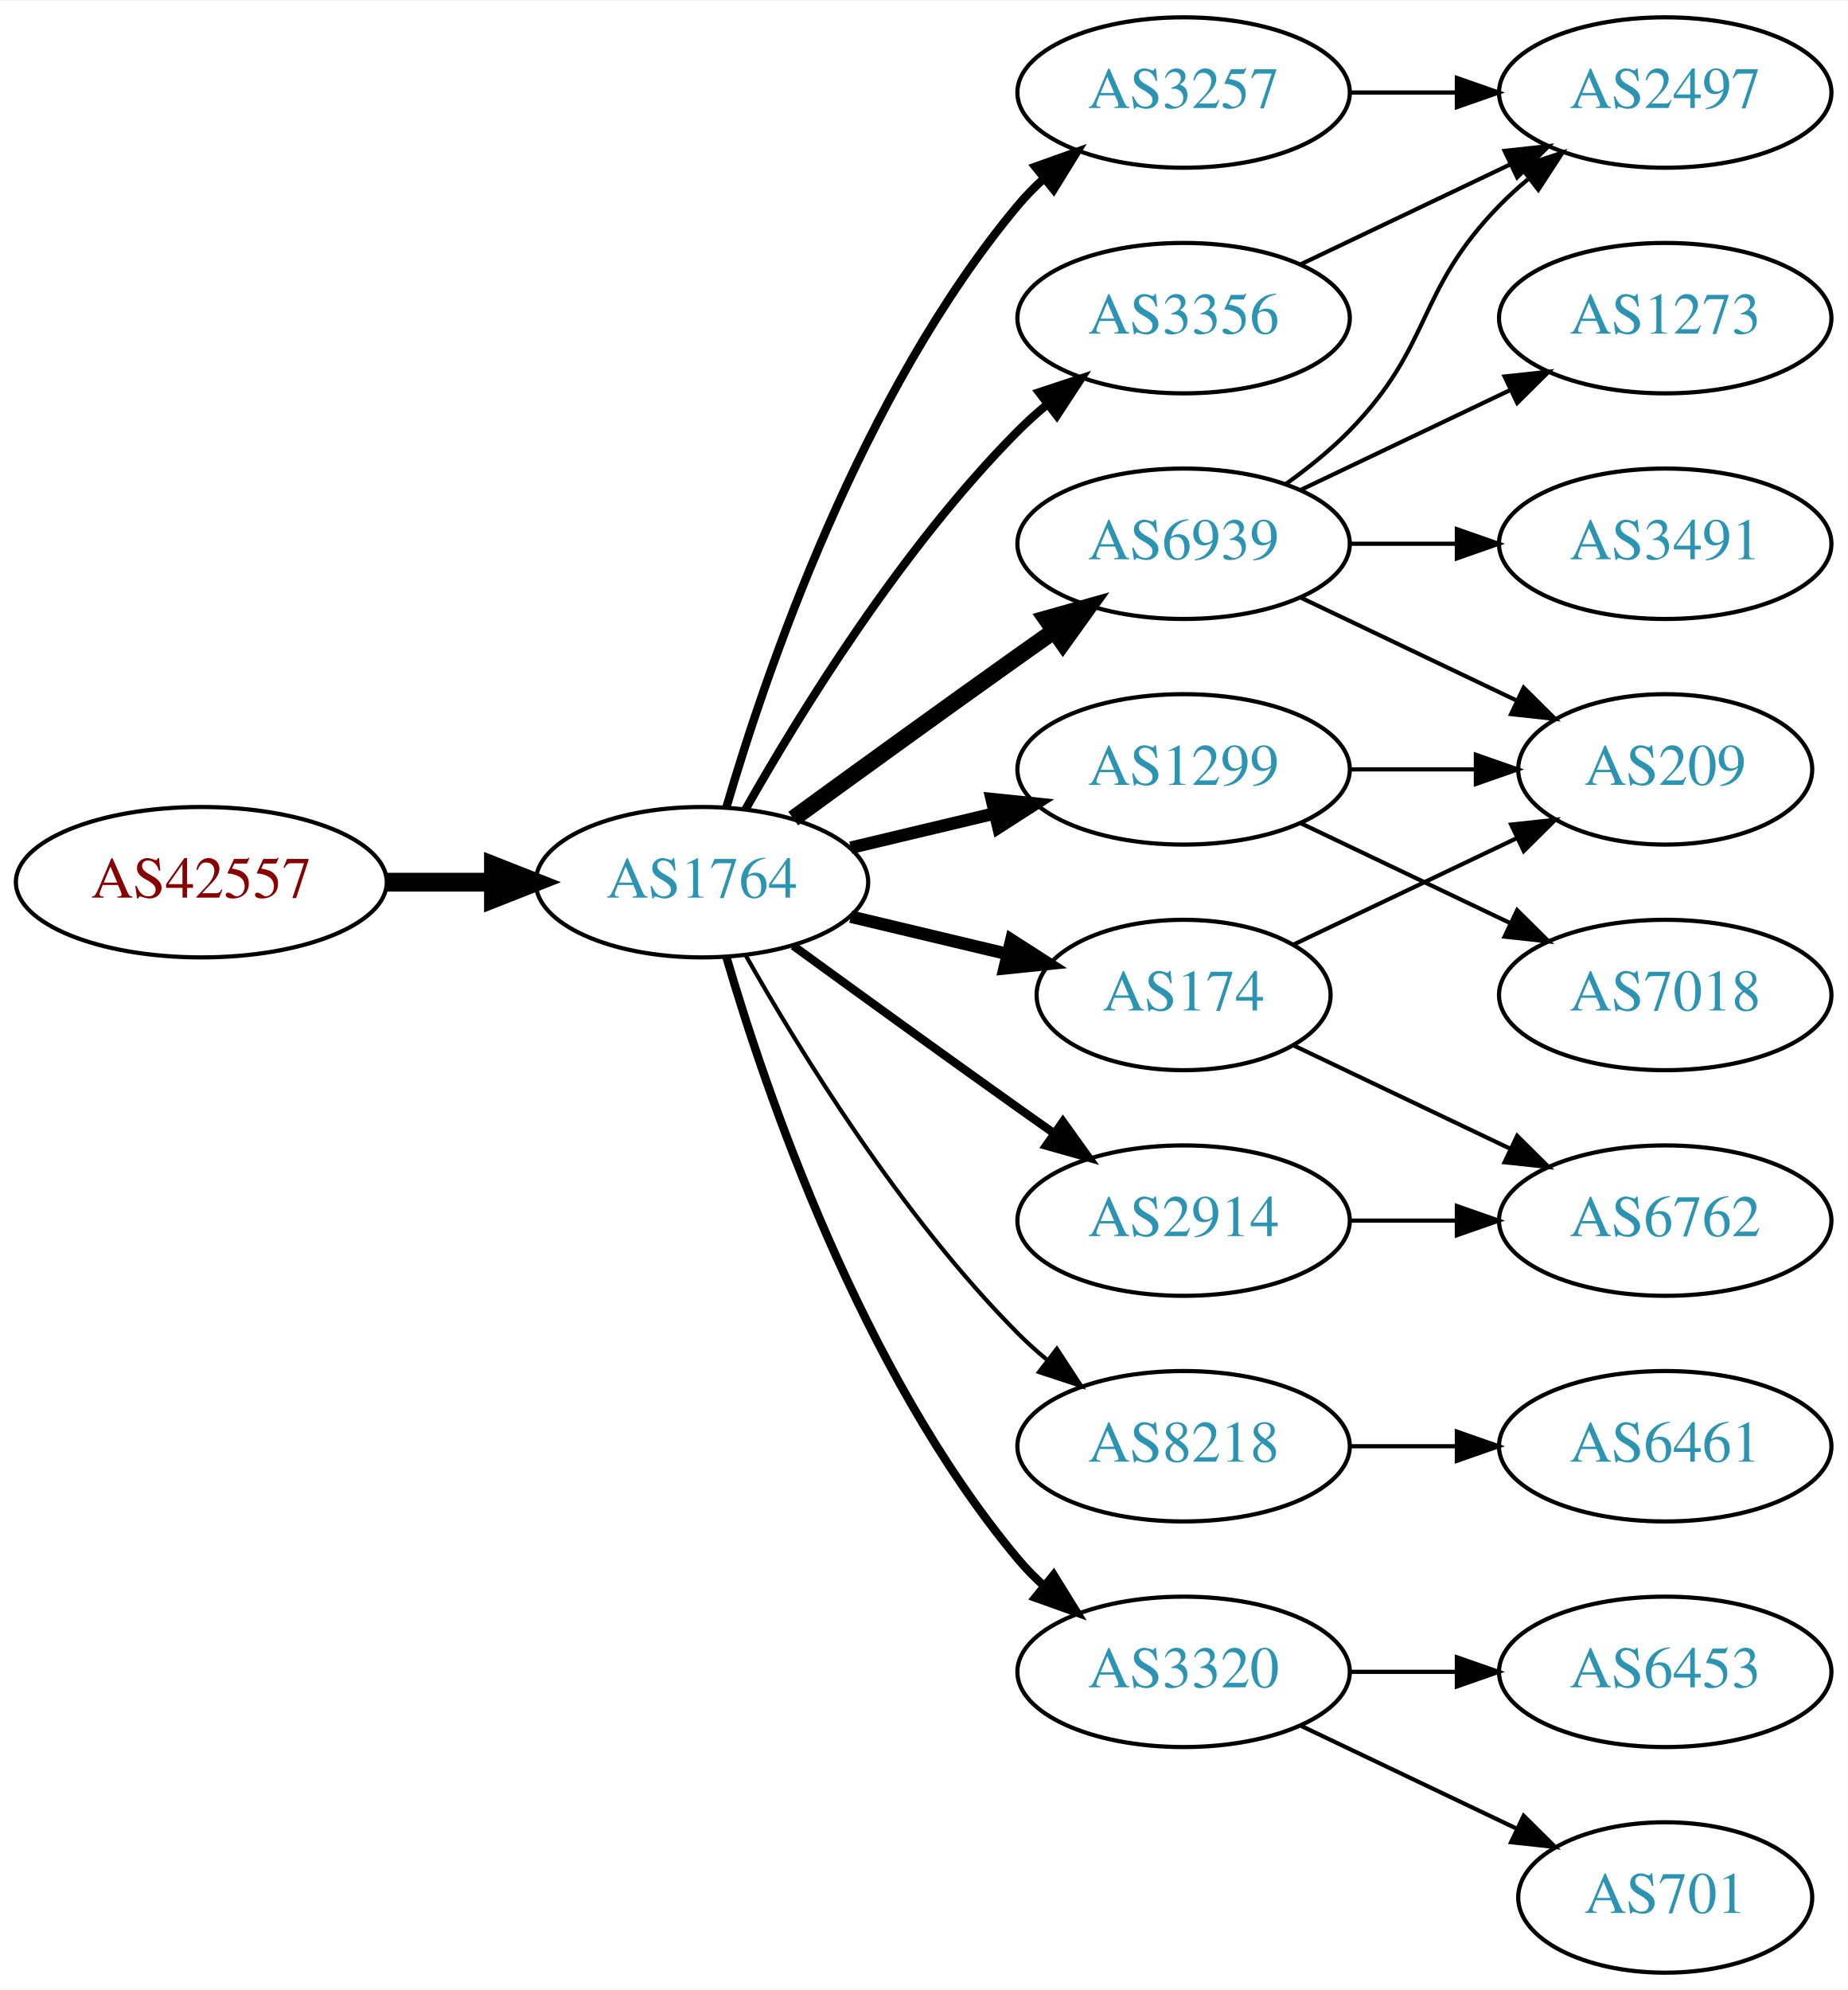
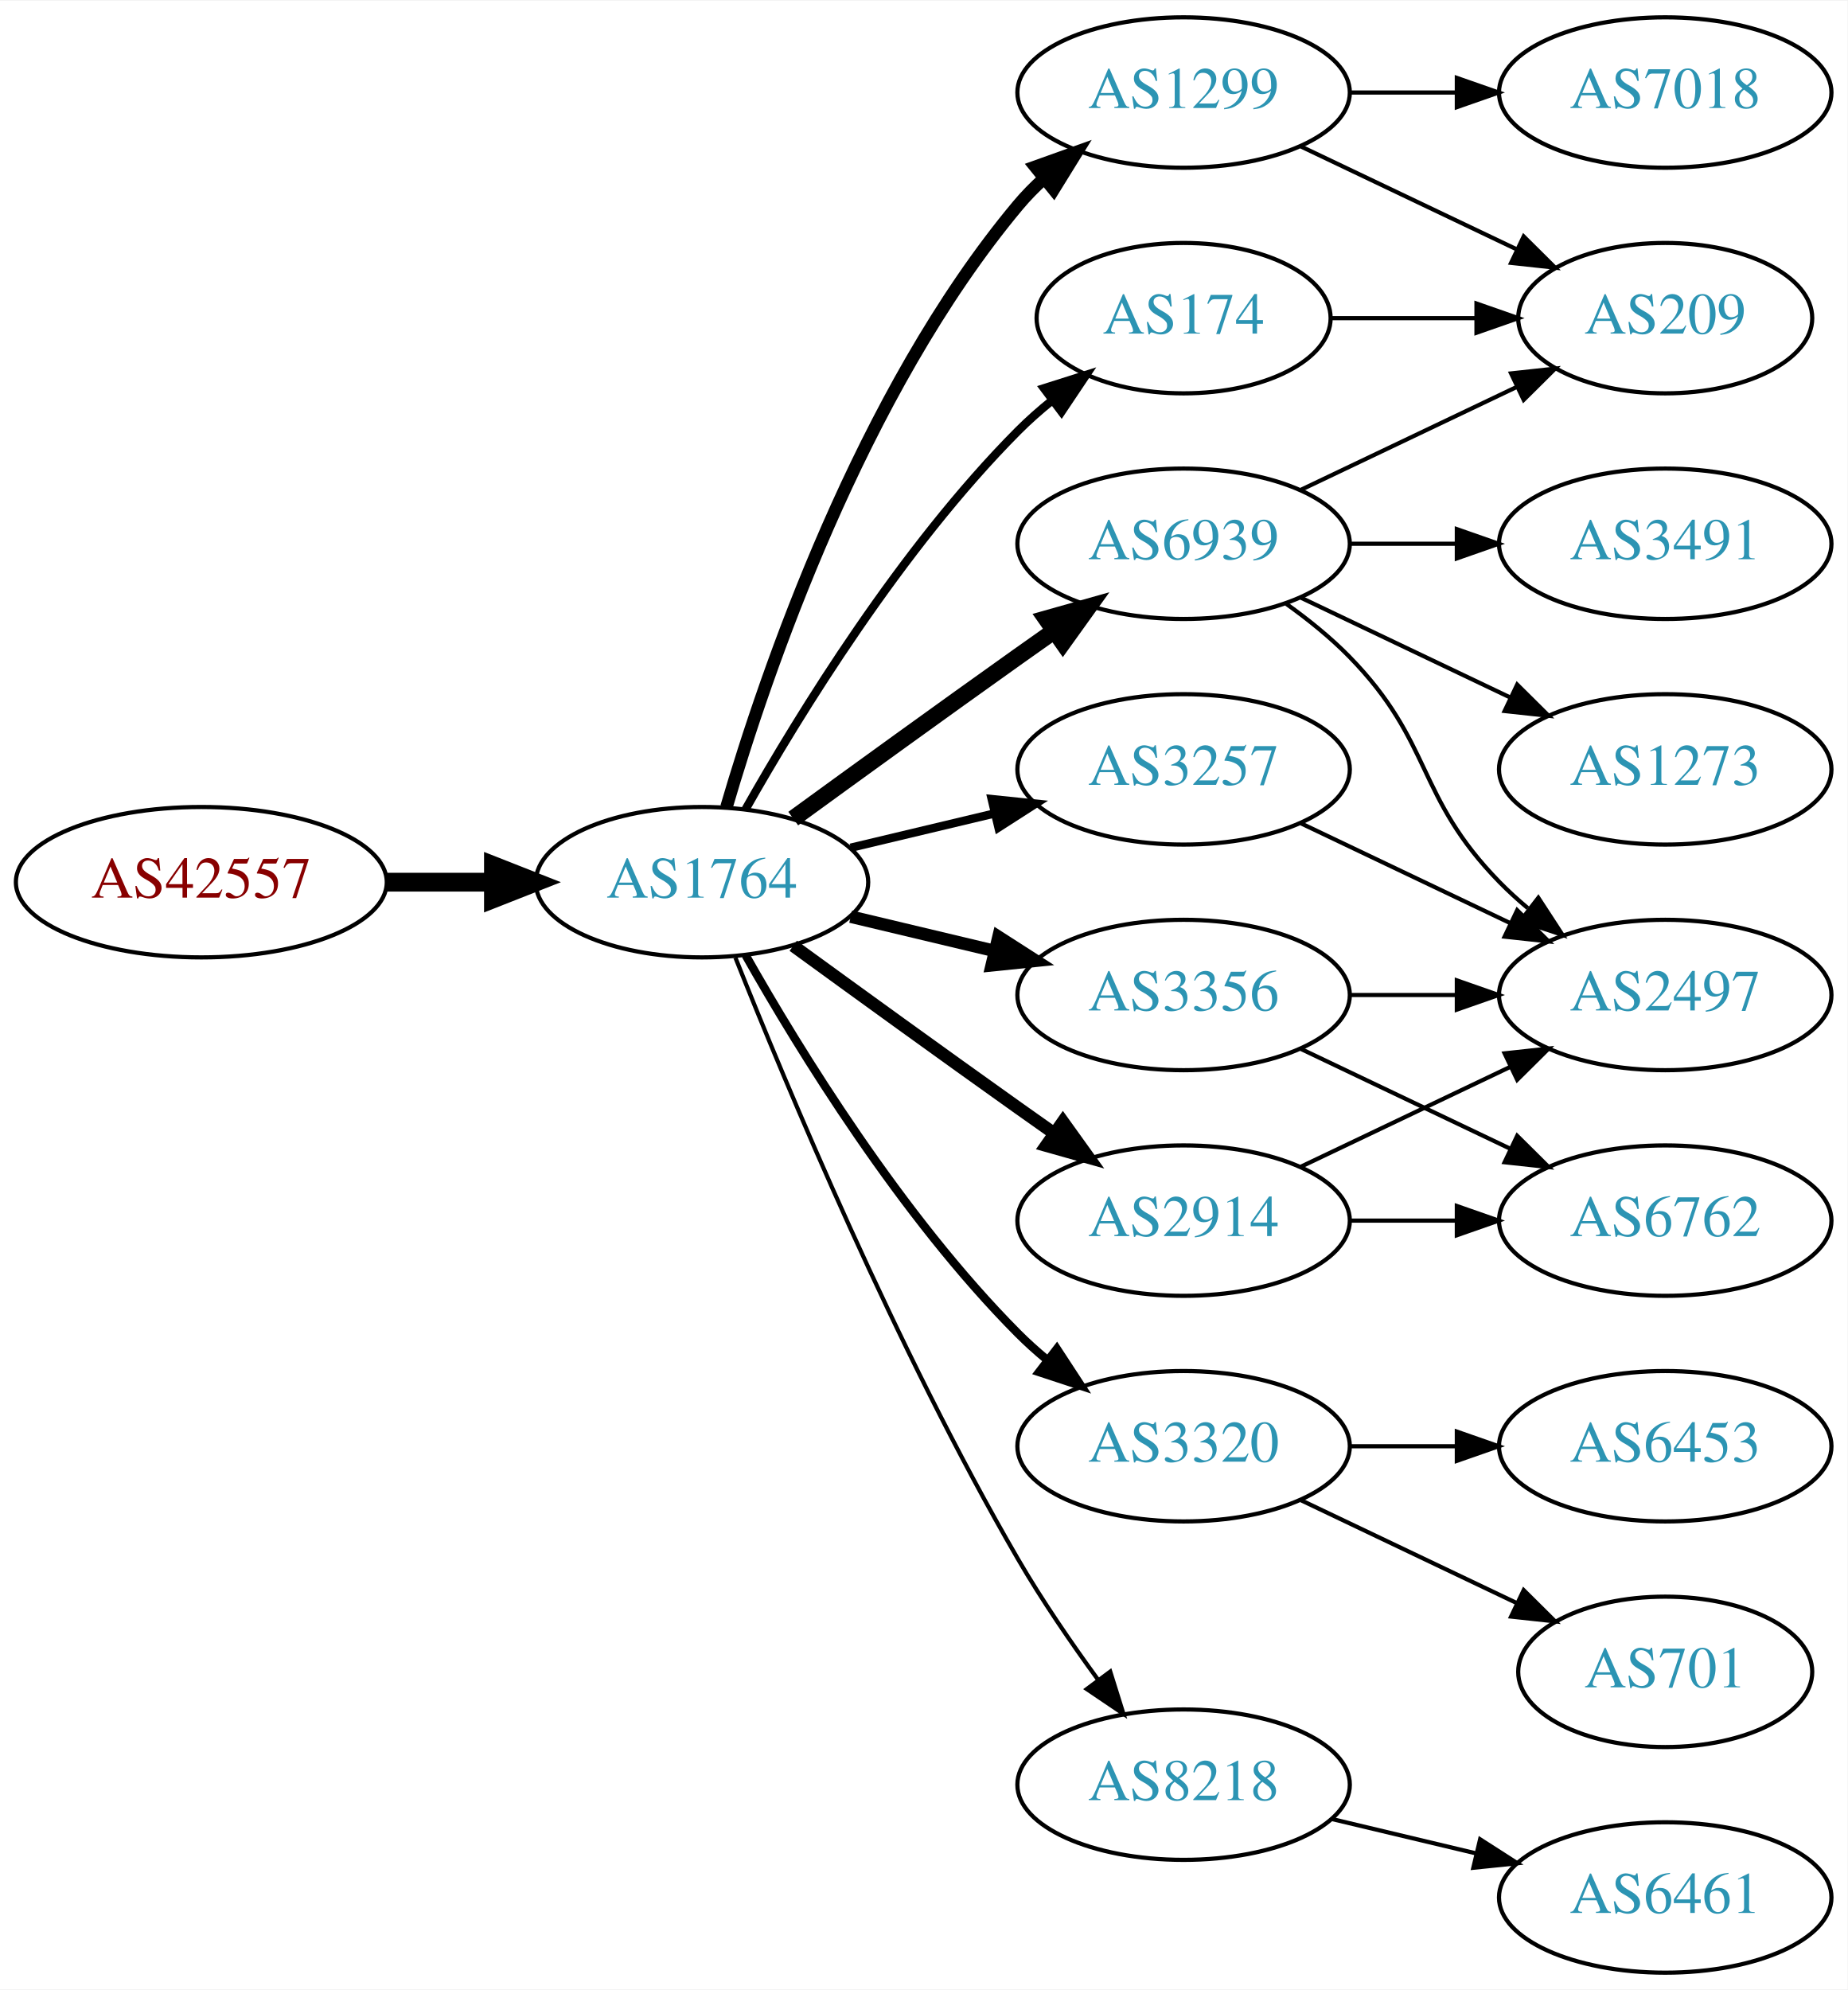
<svg xmlns="http://www.w3.org/2000/svg" xmlns:xlink="http://www.w3.org/1999/xlink" width="442pt" height="476pt" viewBox="0.00 0.00 442.27 476.00">
  <g id="graph0" class="graph" transform="scale(1 1) rotate(0) translate(4 472)">
    <polygon fill="white" stroke="none" points="-4,4 -4,-472 438.271,-472 438.271,4 -4,4" />
    <g id="node1" class="node">
      <g id="a_node1">
        <a xlink:href="/asn/42557" xlink:title="AS42557 ~ Xidras GmbH [AT]">
          <ellipse fill="#ffffff" stroke="black" cx="44.196" cy="-261" rx="44.393" ry="18" />
          <text text-anchor="middle" x="44.196" y="-257.3" font-family="Times,serif" font-size="14.00" fill="#880000">AS42557</text>
        </a>
      </g>
    </g>
    <g id="node2" class="node">
      <g id="a_node2">
        <a xlink:href="/asn/1764" xlink:title="AS1764 ~ NEXTLAYER-AS [AT]">
          <ellipse fill="#ffffff" stroke="black" cx="164.039" cy="-261" rx="39.794" ry="18" />
          <text text-anchor="middle" x="164.039" y="-257.3" font-family="Times,serif" font-size="14.00" fill="#2c94b3">AS1764</text>
        </a>
      </g>
    </g>
    <g id="edge1" class="edge">
      <path fill="none" stroke="black" stroke-width="4.5" d="M88.407,-261C96.72,-261 105.482,-261 113.965,-261" />
      <polygon fill="black" stroke="black" stroke-width="4.5" points="114.123,-264.938 124.123,-261 114.123,-257.063 114.123,-264.938" />
    </g>
    <g id="node3" class="node">
      <g id="a_node3">
-         <a xlink:href="/asn/3257" xlink:title="AS3257 ~ GTT [DE]">
+         <a xlink:href="/asn/1299" xlink:title="AS1299 ~ Telia Carrier [EU]">
          <ellipse fill="#ffffff" stroke="black" cx="279.332" cy="-450" rx="39.794" ry="18" />
-           <text text-anchor="middle" x="279.332" y="-446.3" font-family="Times,serif" font-size="14.00" fill="#2c94b3">AS3257</text>
+           <text text-anchor="middle" x="279.332" y="-446.3" font-family="Times,serif" font-size="14.00" fill="#2c94b3">AS1299</text>
        </a>
      </g>
    </g>
    <g id="edge2" class="edge">
-       <path fill="none" stroke="black" stroke-width="2" d="M169.913,-279.002C179.227,-310.844 202.043,-377.981 239.685,-423 241.555,-425.237 243.654,-427.374 245.88,-429.396" />
-       <polygon fill="black" stroke="black" stroke-width="2" points="243.823,-432.234 253.799,-435.804 248.227,-426.793 243.823,-432.234" />
+       <path fill="none" stroke="black" stroke-width="3" d="M169.913,-279.002C179.227,-310.844 202.043,-377.981 239.685,-423 241.555,-425.237 243.654,-427.374 245.88,-429.396" />
+       <polygon fill="black" stroke="black" stroke-width="3" points="243.823,-432.234 253.799,-435.804 248.227,-426.793 243.823,-432.234" />
    </g>
    <g id="node4" class="node">
      <g id="a_node4">
-         <a xlink:href="/asn/174" xlink:title="AS174 ~ Cogent Communications [US]">
-           <ellipse fill="#ffffff" stroke="black" cx="279.332" cy="-234" rx="35.194" ry="18" />
-           <text text-anchor="middle" x="279.332" y="-230.3" font-family="Times,serif" font-size="14.00" fill="#2c94b3">AS174</text>
+         <a xlink:href="/asn/3356" xlink:title="AS3356 ~ Level 3 Parent, LLC [US]">
+           <ellipse fill="#ffffff" stroke="black" cx="279.332" cy="-234" rx="39.794" ry="18" />
+           <text text-anchor="middle" x="279.332" y="-230.3" font-family="Times,serif" font-size="14.00" fill="#2c94b3">AS3356</text>
        </a>
      </g>
    </g>
    <g id="edge3" class="edge">
-       <path fill="none" stroke="black" stroke-width="3" d="M199.646,-252.752C211.44,-249.942 224.745,-246.771 237.013,-243.847" />
-       <polygon fill="black" stroke="black" stroke-width="3" points="238.101,-247.186 247.018,-241.463 236.479,-240.376 238.101,-247.186" />
+       <path fill="none" stroke="black" stroke-width="3" d="M199.646,-252.752C210.517,-250.162 222.671,-247.265 234.114,-244.538" />
+       <polygon fill="black" stroke="black" stroke-width="3" points="235.02,-247.92 243.936,-242.197 233.397,-241.111 235.02,-247.92" />
    </g>
    <g id="node5" class="node">
      <g id="a_node5">
-         <a xlink:href="/asn/3356" xlink:title="AS3356 ~ Level 3 Parent, LLC [US]">
-           <ellipse fill="#ffffff" stroke="black" cx="279.332" cy="-396" rx="39.794" ry="18" />
-           <text text-anchor="middle" x="279.332" y="-392.3" font-family="Times,serif" font-size="14.00" fill="#2c94b3">AS3356</text>
-         </a>
-       </g>
-     </g>
-     <g id="edge4" class="edge">
-       <path fill="none" stroke="black" stroke-width="2" d="M174.498,-278.49C187.28,-301.096 211.712,-340.886 239.685,-369 241.796,-371.121 244.092,-373.188 246.477,-375.171" />
-       <polygon fill="black" stroke="black" stroke-width="2" points="244.73,-378.242 254.793,-381.556 248.993,-372.69 244.73,-378.242" />
-     </g>
-     <g id="node6" class="node">
-       <g id="a_node6">
        <a xlink:href="/asn/2914" xlink:title="AS2914 ~ NTT America, Inc. [US]">
          <ellipse fill="#ffffff" stroke="black" cx="279.332" cy="-180" rx="39.794" ry="18" />
          <text text-anchor="middle" x="279.332" y="-176.3" font-family="Times,serif" font-size="14.00" fill="#2c94b3">AS2914</text>
        </a>
      </g>
    </g>
+     <g id="edge4" class="edge">
+       <path fill="none" stroke="black" stroke-width="3" d="M185.887,-245.778C200.821,-234.909 221.435,-219.975 239.685,-207 242.506,-204.995 245.449,-202.915 248.397,-200.841" />
+       <polygon fill="black" stroke="black" stroke-width="3" points="250.443,-203.681 256.621,-195.074 246.424,-197.95 250.443,-203.681" />
+     </g>
+     <g id="node6" class="node">
+       <g id="a_node6">
+         <a xlink:href="/asn/3320" xlink:title="AS3320 ~ DTAG [DE]">
+           <ellipse fill="#ffffff" stroke="black" cx="279.332" cy="-126" rx="39.794" ry="18" />
+           <text text-anchor="middle" x="279.332" y="-122.3" font-family="Times,serif" font-size="14.00" fill="#2c94b3">AS3320</text>
+         </a>
+       </g>
+     </g>
    <g id="edge5" class="edge">
-       <path fill="none" stroke="black" stroke-width="2" d="M185.887,-245.778C200.821,-234.909 221.435,-219.975 239.685,-207 242.506,-204.995 245.449,-202.915 248.397,-200.841" />
-       <polygon fill="black" stroke="black" stroke-width="2" points="250.443,-203.681 256.621,-195.074 246.424,-197.95 250.443,-203.681" />
+       <path fill="none" stroke="black" stroke-width="2" d="M174.498,-243.51C187.28,-220.904 211.712,-181.114 239.685,-153 241.796,-150.879 244.092,-148.812 246.477,-146.829" />
+       <polygon fill="black" stroke="black" stroke-width="2" points="248.993,-149.31 254.793,-140.444 244.73,-143.758 248.993,-149.31" />
    </g>
    <g id="node7" class="node">
      <g id="a_node7">
        <a xlink:href="/asn/6939" xlink:title="AS6939 ~ Hurricane Electric LLC [US]">
          <ellipse fill="#ffffff" stroke="black" cx="279.332" cy="-342" rx="39.794" ry="18" />
          <text text-anchor="middle" x="279.332" y="-338.3" font-family="Times,serif" font-size="14.00" fill="#2c94b3">AS6939</text>
        </a>
      </g>
    </g>
    <g id="edge6" class="edge">
      <path fill="none" stroke="black" stroke-width="4" d="M185.887,-276.222C200.821,-287.091 221.435,-302.025 239.685,-315 242.506,-317.005 245.449,-319.085 248.397,-321.159" />
      <polygon fill="black" stroke="black" stroke-width="4" points="246.424,-324.05 256.621,-326.926 250.443,-318.319 246.424,-324.05" />
    </g>
    <g id="node8" class="node">
      <g id="a_node8">
-         <a xlink:href="/asn/1299" xlink:title="AS1299 ~ Telia Carrier [EU]">
+         <a xlink:href="/asn/3257" xlink:title="AS3257 ~ GTT [DE]">
          <ellipse fill="#ffffff" stroke="black" cx="279.332" cy="-288" rx="39.794" ry="18" />
-           <text text-anchor="middle" x="279.332" y="-284.3" font-family="Times,serif" font-size="14.00" fill="#2c94b3">AS1299</text>
+           <text text-anchor="middle" x="279.332" y="-284.3" font-family="Times,serif" font-size="14.00" fill="#2c94b3">AS3257</text>
        </a>
      </g>
    </g>
    <g id="edge7" class="edge">
-       <path fill="none" stroke="black" stroke-width="3" d="M199.646,-269.248C210.517,-271.838 222.671,-274.735 234.114,-277.462" />
-       <polygon fill="black" stroke="black" stroke-width="3" points="233.397,-280.889 243.936,-279.803 235.02,-274.08 233.397,-280.889" />
+       <path fill="none" stroke="black" stroke-width="2" d="M199.646,-269.248C210.517,-271.838 222.671,-274.735 234.114,-277.462" />
+       <polygon fill="black" stroke="black" stroke-width="2" points="233.397,-280.889 243.936,-279.803 235.02,-274.08 233.397,-280.889" />
    </g>
    <g id="node9" class="node">
      <g id="a_node9">
-         <a xlink:href="/asn/8218" xlink:title="AS8218 ~ legacy Neotelecoms [FR]">
-           <ellipse fill="#ffffff" stroke="black" cx="279.332" cy="-126" rx="39.794" ry="18" />
-           <text text-anchor="middle" x="279.332" y="-122.3" font-family="Times,serif" font-size="14.00" fill="#2c94b3">AS8218</text>
+         <a xlink:href="/asn/174" xlink:title="AS174 ~ Cogent Communications [US]">
+           <ellipse fill="#ffffff" stroke="black" cx="279.332" cy="-396" rx="35.194" ry="18" />
+           <text text-anchor="middle" x="279.332" y="-392.3" font-family="Times,serif" font-size="14.00" fill="#2c94b3">AS174</text>
        </a>
      </g>
    </g>
    <g id="edge8" class="edge">
-       <path fill="none" stroke="black" d="M174.498,-243.51C187.28,-220.904 211.712,-181.114 239.685,-153 241.796,-150.879 244.092,-148.812 246.477,-146.829" />
-       <polygon fill="black" stroke="black" points="248.993,-149.31 254.793,-140.444 244.73,-143.758 248.993,-149.31" />
+       <path fill="none" stroke="black" stroke-width="2" d="M174.498,-278.49C187.28,-301.096 211.712,-340.886 239.685,-369 242.185,-371.513 244.946,-373.949 247.807,-376.261" />
+       <polygon fill="black" stroke="black" stroke-width="2" points="245.905,-379.21 256.004,-382.413 250.108,-373.611 245.905,-379.21" />
    </g>
    <g id="node10" class="node">
      <g id="a_node10">
-         <a xlink:href="/asn/3320" xlink:title="AS3320 ~ DTAG [DE]">
-           <ellipse fill="#ffffff" stroke="black" cx="279.332" cy="-72" rx="39.794" ry="18" />
-           <text text-anchor="middle" x="279.332" y="-68.3" font-family="Times,serif" font-size="14.00" fill="#2c94b3">AS3320</text>
+         <a xlink:href="/asn/8218" xlink:title="AS8218 ~ legacy Neotelecoms [FR]">
+           <ellipse fill="#ffffff" stroke="black" cx="279.332" cy="-45" rx="39.794" ry="18" />
+           <text text-anchor="middle" x="279.332" y="-41.3" font-family="Times,serif" font-size="14.00" fill="#2c94b3">AS8218</text>
        </a>
      </g>
    </g>
    <g id="edge9" class="edge">
-       <path fill="none" stroke="black" stroke-width="2" d="M169.913,-242.998C179.227,-211.156 202.043,-144.019 239.685,-99 241.555,-96.763 243.654,-94.626 245.88,-92.604" />
-       <polygon fill="black" stroke="black" stroke-width="2" points="248.227,-95.207 253.799,-86.196 243.823,-89.766 248.227,-95.207" />
+       <path fill="none" stroke="black" d="M172.042,-242.949C184.169,-212.43 210.587,-149.067 239.685,-99 245.392,-89.181 252.43,-78.922 258.929,-70.016" />
+       <polygon fill="black" stroke="black" points="261.77,-72.061 264.934,-61.95 256.155,-67.881 261.77,-72.061" />
+     </g>
+     <g id="node11" class="node">
+       <g id="a_node11">
+         <a xlink:href="/asn/7018" xlink:title="AS7018 ~ AT&amp;T Services, Inc. [US]">
+           <ellipse fill="#ffffff" stroke="black" cx="394.625" cy="-450" rx="39.794" ry="18" />
+           <text text-anchor="middle" x="394.625" y="-446.3" font-family="Times,serif" font-size="14.00" fill="#2c94b3">AS7018</text>
+         </a>
+       </g>
+     </g>
+     <g id="edge10" class="edge">
+       <path fill="none" stroke="black" d="M319.004,-450C327.207,-450 335.971,-450 344.503,-450" />
+       <polygon fill="black" stroke="black" points="344.742,-453.5 354.742,-450 344.742,-446.5 344.742,-453.5" />
+     </g>
+     <g id="node12" class="node">
+       <g id="a_node12">
+         <a xlink:href="/asn/209" xlink:title="AS209 ~ CenturyLink Communications, LLC [US]">
+           <ellipse fill="#ffffff" stroke="black" cx="394.625" cy="-396" rx="35.194" ry="18" />
+           <text text-anchor="middle" x="394.625" y="-392.3" font-family="Times,serif" font-size="14.00" fill="#2c94b3">AS209</text>
+         </a>
+       </g>
+     </g>
+     <g id="edge11" class="edge">
+       <path fill="none" stroke="black" d="M307.468,-437.066C322.9,-429.71 342.385,-420.423 358.92,-412.541" />
+       <polygon fill="black" stroke="black" points="360.741,-415.551 368.262,-408.089 357.729,-409.232 360.741,-415.551" />
    </g>
    <g id="node13" class="node">
      <g id="a_node13">
        <a xlink:href="/asn/2497" xlink:title="AS2497 ~ Internet Initiative Japan Inc. [JP]">
-           <ellipse fill="#ffffff" stroke="black" cx="394.625" cy="-450" rx="39.794" ry="18" />
-           <text text-anchor="middle" x="394.625" y="-446.3" font-family="Times,serif" font-size="14.00" fill="#2c94b3">AS2497</text>
-         </a>
-       </g>
-     </g>
-     <g id="edge13" class="edge">
-       <path fill="none" stroke="black" d="M319.004,-450C327.207,-450 335.971,-450 344.503,-450" />
-       <polygon fill="black" stroke="black" points="344.742,-453.5 354.742,-450 344.742,-446.5 344.742,-453.5" />
-     </g>
-     <g id="node11" class="node">
-       <g id="a_node11">
+           <ellipse fill="#ffffff" stroke="black" cx="394.625" cy="-234" rx="39.794" ry="18" />
+           <text text-anchor="middle" x="394.625" y="-230.3" font-family="Times,serif" font-size="14.00" fill="#2c94b3">AS2497</text>
+         </a>
+       </g>
+     </g>
+     <g id="edge12" class="edge">
+       <path fill="none" stroke="black" d="M319.004,-234C327.207,-234 335.971,-234 344.503,-234" />
+       <polygon fill="black" stroke="black" points="344.742,-237.5 354.742,-234 344.742,-230.5 344.742,-237.5" />
+     </g>
+     <g id="node14" class="node">
+       <g id="a_node14">
        <a xlink:href="/asn/6762" xlink:title="AS6762 ~ TELECOM ITALIA SPARKLE S.p.A. [IT]">
          <ellipse fill="#ffffff" stroke="black" cx="394.625" cy="-180" rx="39.794" ry="18" />
          <text text-anchor="middle" x="394.625" y="-176.3" font-family="Times,serif" font-size="14.00" fill="#2c94b3">AS6762</text>
        </a>
      </g>
    </g>
-     <g id="edge10" class="edge">
-       <path fill="none" stroke="black" d="M305.757,-221.881C321.059,-214.587 340.783,-205.186 357.665,-197.14" />
-       <polygon fill="black" stroke="black" points="359.184,-200.293 366.705,-192.831 356.172,-193.974 359.184,-200.293" />
-     </g>
-     <g id="node12" class="node">
-       <g id="a_node12">
-         <a xlink:href="/asn/209" xlink:title="AS209 ~ CenturyLink Communications, LLC [US]">
-           <ellipse fill="#ffffff" stroke="black" cx="394.625" cy="-288" rx="35.194" ry="18" />
-           <text text-anchor="middle" x="394.625" y="-284.3" font-family="Times,serif" font-size="14.00" fill="#2c94b3">AS209</text>
-         </a>
-       </g>
-     </g>
-     <g id="edge11" class="edge">
-       <path fill="none" stroke="black" d="M305.757,-246.119C321.5,-253.622 341.922,-263.356 359.115,-271.551" />
-       <polygon fill="black" stroke="black" points="357.751,-274.779 368.284,-275.922 360.763,-268.46 357.751,-274.779" />
-     </g>
-     <g id="edge12" class="edge">
-       <path fill="none" stroke="black" d="M307.468,-408.934C322.462,-416.081 341.283,-425.052 357.506,-432.785" />
-       <polygon fill="black" stroke="black" points="356.177,-436.028 366.71,-437.171 359.188,-429.709 356.177,-436.028" />
-     </g>
-     <g id="edge14" class="edge">
+     <g id="edge13" class="edge">
+       <path fill="none" stroke="black" d="M307.468,-221.066C322.462,-213.919 341.283,-204.948 357.506,-197.215" />
+       <polygon fill="black" stroke="black" points="359.188,-200.291 366.71,-192.829 356.177,-193.972 359.188,-200.291" />
+     </g>
+     <g id="edge22" class="edge">
+       <path fill="none" stroke="black" d="M307.468,-192.934C322.462,-200.081 341.283,-209.052 357.506,-216.785" />
+       <polygon fill="black" stroke="black" points="356.177,-220.028 366.71,-221.171 359.188,-213.709 356.177,-220.028" />
+     </g>
+     <g id="edge21" class="edge">
      <path fill="none" stroke="black" d="M319.004,-180C327.207,-180 335.971,-180 344.503,-180" />
      <polygon fill="black" stroke="black" points="344.742,-183.5 354.742,-180 344.742,-176.5 344.742,-183.5" />
    </g>
-     <g id="edge18" class="edge">
-       <path fill="none" stroke="black" d="M307.468,-329.066C322.9,-321.71 342.385,-312.423 358.92,-304.541" />
-       <polygon fill="black" stroke="black" points="360.741,-307.551 368.262,-300.089 357.729,-301.232 360.741,-307.551" />
-     </g>
-     <g id="edge17" class="edge">
-       <path fill="none" stroke="black" d="M303.926,-356.389C309.182,-360.148 314.513,-364.437 318.978,-369 339.151,-389.617 334.806,-402.383 354.978,-423 357.071,-425.139 359.354,-427.218 361.731,-429.21" />
-       <polygon fill="black" stroke="black" points="359.974,-432.275 370.031,-435.611 364.249,-426.732 359.974,-432.275" />
-     </g>
-     <g id="node14" class="node">
-       <g id="a_node14">
-         <a xlink:href="/asn/1273" xlink:title="AS1273 ~ Vodafone Group PLC [EU]">
-           <ellipse fill="#ffffff" stroke="black" cx="394.625" cy="-396" rx="39.794" ry="18" />
-           <text text-anchor="middle" x="394.625" y="-392.3" font-family="Times,serif" font-size="14.00" fill="#2c94b3">AS1273</text>
-         </a>
-       </g>
-     </g>
-     <g id="edge15" class="edge">
-       <path fill="none" stroke="black" d="M307.468,-354.934C322.462,-362.081 341.283,-371.052 357.506,-378.785" />
-       <polygon fill="black" stroke="black" points="356.177,-382.028 366.71,-383.171 359.188,-375.709 356.177,-382.028" />
-     </g>
    <g id="node15" class="node">
      <g id="a_node15">
+         <a xlink:href="/asn/701" xlink:title="AS701 ~ UUNET [US]">
+           <ellipse fill="#ffffff" stroke="black" cx="394.625" cy="-72" rx="35.194" ry="18" />
+           <text text-anchor="middle" x="394.625" y="-68.3" font-family="Times,serif" font-size="14.00" fill="#2c94b3">AS701</text>
+         </a>
+       </g>
+     </g>
+     <g id="edge14" class="edge">
+       <path fill="none" stroke="black" d="M307.468,-113.066C322.9,-105.71 342.385,-96.423 358.92,-88.541" />
+       <polygon fill="black" stroke="black" points="360.741,-91.551 368.262,-84.089 357.729,-85.232 360.741,-91.551" />
+     </g>
+     <g id="node16" class="node">
+       <g id="a_node16">
+         <a xlink:href="/asn/6453" xlink:title="AS6453 ~ TATA COMMUNICATIONS (AMERICA) INC [US]">
+           <ellipse fill="#ffffff" stroke="black" cx="394.625" cy="-126" rx="39.794" ry="18" />
+           <text text-anchor="middle" x="394.625" y="-122.3" font-family="Times,serif" font-size="14.00" fill="#2c94b3">AS6453</text>
+         </a>
+       </g>
+     </g>
+     <g id="edge15" class="edge">
+       <path fill="none" stroke="black" d="M319.004,-126C327.207,-126 335.971,-126 344.503,-126" />
+       <polygon fill="black" stroke="black" points="344.742,-129.5 354.742,-126 344.742,-122.5 344.742,-129.5" />
+     </g>
+     <g id="edge17" class="edge">
+       <path fill="none" stroke="black" d="M307.468,-354.934C322.9,-362.29 342.385,-371.577 358.92,-379.459" />
+       <polygon fill="black" stroke="black" points="357.729,-382.768 368.262,-383.911 360.741,-376.449 357.729,-382.768" />
+     </g>
+     <g id="edge18" class="edge">
+       <path fill="none" stroke="black" d="M303.926,-327.611C309.182,-323.852 314.513,-319.563 318.978,-315 339.151,-294.383 334.806,-281.617 354.978,-261 357.071,-258.861 359.354,-256.782 361.731,-254.79" />
+       <polygon fill="black" stroke="black" points="364.249,-257.268 370.031,-248.389 359.974,-251.725 364.249,-257.268" />
+     </g>
+     <g id="node17" class="node">
+       <g id="a_node17">
+         <a xlink:href="/asn/1273" xlink:title="AS1273 ~ Vodafone Group PLC [EU]">
+           <ellipse fill="#ffffff" stroke="black" cx="394.625" cy="-288" rx="39.794" ry="18" />
+           <text text-anchor="middle" x="394.625" y="-284.3" font-family="Times,serif" font-size="14.00" fill="#2c94b3">AS1273</text>
+         </a>
+       </g>
+     </g>
+     <g id="edge16" class="edge">
+       <path fill="none" stroke="black" d="M307.468,-329.066C322.462,-321.919 341.283,-312.948 357.506,-305.215" />
+       <polygon fill="black" stroke="black" points="359.188,-308.291 366.71,-300.829 356.177,-301.972 359.188,-308.291" />
+     </g>
+     <g id="node18" class="node">
+       <g id="a_node18">
        <a xlink:href="/asn/3491" xlink:title="AS3491 ~ PCCW Global, Inc. [US]">
          <ellipse fill="#ffffff" stroke="black" cx="394.625" cy="-342" rx="39.794" ry="18" />
          <text text-anchor="middle" x="394.625" y="-338.3" font-family="Times,serif" font-size="14.00" fill="#2c94b3">AS3491</text>
        </a>
      </g>
    </g>
-     <g id="edge16" class="edge">
+     <g id="edge19" class="edge">
      <path fill="none" stroke="black" d="M319.004,-342C327.207,-342 335.971,-342 344.503,-342" />
      <polygon fill="black" stroke="black" points="344.742,-345.5 354.742,-342 344.742,-338.5 344.742,-345.5" />
    </g>
-     <g id="edge19" class="edge">
-       <path fill="none" stroke="black" d="M319.004,-288C328.709,-288 339.2,-288 349.163,-288" />
-       <polygon fill="black" stroke="black" points="349.299,-291.5 359.299,-288 349.299,-284.5 349.299,-291.5" />
-     </g>
-     <g id="node16" class="node">
-       <g id="a_node16">
-         <a xlink:href="/asn/7018" xlink:title="AS7018 ~ AT&amp;T Services, Inc. [US]">
-           <ellipse fill="#ffffff" stroke="black" cx="394.625" cy="-234" rx="39.794" ry="18" />
-           <text text-anchor="middle" x="394.625" y="-230.3" font-family="Times,serif" font-size="14.00" fill="#2c94b3">AS7018</text>
-         </a>
-       </g>
-     </g>
-     <g id="edge20" class="edge">
+     <g id="edge24" class="edge">
      <path fill="none" stroke="black" d="M307.468,-275.066C322.462,-267.919 341.283,-258.948 357.506,-251.215" />
      <polygon fill="black" stroke="black" points="359.188,-254.291 366.71,-246.829 356.177,-247.972 359.188,-254.291" />
    </g>
-     <g id="node17" class="node">
-       <g id="a_node17">
-         <a xlink:href="/asn/6461" xlink:title="AS6461 ~ Zayo Bandwidth [US]">
-           <ellipse fill="#ffffff" stroke="black" cx="394.625" cy="-126" rx="39.794" ry="18" />
-           <text text-anchor="middle" x="394.625" y="-122.3" font-family="Times,serif" font-size="14.00" fill="#2c94b3">AS6461</text>
-         </a>
-       </g>
-     </g>
-     <g id="edge21" class="edge">
-       <path fill="none" stroke="black" d="M319.004,-126C327.207,-126 335.971,-126 344.503,-126" />
-       <polygon fill="black" stroke="black" points="344.742,-129.5 354.742,-126 344.742,-122.5 344.742,-129.5" />
-     </g>
-     <g id="node18" class="node">
-       <g id="a_node18">
-         <a xlink:href="/asn/701" xlink:title="AS701 ~ UUNET [US]">
-           <ellipse fill="#ffffff" stroke="black" cx="394.625" cy="-18" rx="35.194" ry="18" />
-           <text text-anchor="middle" x="394.625" y="-14.3" font-family="Times,serif" font-size="14.00" fill="#2c94b3">AS701</text>
-         </a>
-       </g>
-     </g>
-     <g id="edge22" class="edge">
-       <path fill="none" stroke="black" d="M307.468,-59.066C322.9,-51.71 342.385,-42.423 358.92,-34.541" />
-       <polygon fill="black" stroke="black" points="360.741,-37.551 368.262,-30.089 357.729,-31.232 360.741,-37.551" />
+     <g id="edge20" class="edge">
+       <path fill="none" stroke="black" d="M314.631,-396C325.501,-396 337.678,-396 349.156,-396" />
+       <polygon fill="black" stroke="black" points="349.442,-399.5 359.442,-396 349.442,-392.5 349.442,-399.5" />
    </g>
    <g id="node19" class="node">
      <g id="a_node19">
-         <a xlink:href="/asn/6453" xlink:title="AS6453 ~ TATA COMMUNICATIONS (AMERICA) INC [US]">
-           <ellipse fill="#ffffff" stroke="black" cx="394.625" cy="-72" rx="39.794" ry="18" />
-           <text text-anchor="middle" x="394.625" y="-68.3" font-family="Times,serif" font-size="14.00" fill="#2c94b3">AS6453</text>
+         <a xlink:href="/asn/6461" xlink:title="AS6461 ~ Zayo Bandwidth [US]">
+           <ellipse fill="#ffffff" stroke="black" cx="394.625" cy="-18" rx="39.794" ry="18" />
+           <text text-anchor="middle" x="394.625" y="-14.3" font-family="Times,serif" font-size="14.00" fill="#2c94b3">AS6461</text>
        </a>
      </g>
    </g>
    <g id="edge23" class="edge">
-       <path fill="none" stroke="black" d="M319.004,-72C327.207,-72 335.971,-72 344.503,-72" />
-       <polygon fill="black" stroke="black" points="344.742,-75.5 354.742,-72 344.742,-68.5 344.742,-75.5" />
+       <path fill="none" stroke="black" d="M314.939,-36.752C325.81,-34.162 337.964,-31.265 349.407,-28.538" />
+       <polygon fill="black" stroke="black" points="350.313,-31.92 359.229,-26.197 348.69,-25.111 350.313,-31.92" />
    </g>
  </g>
</svg>
